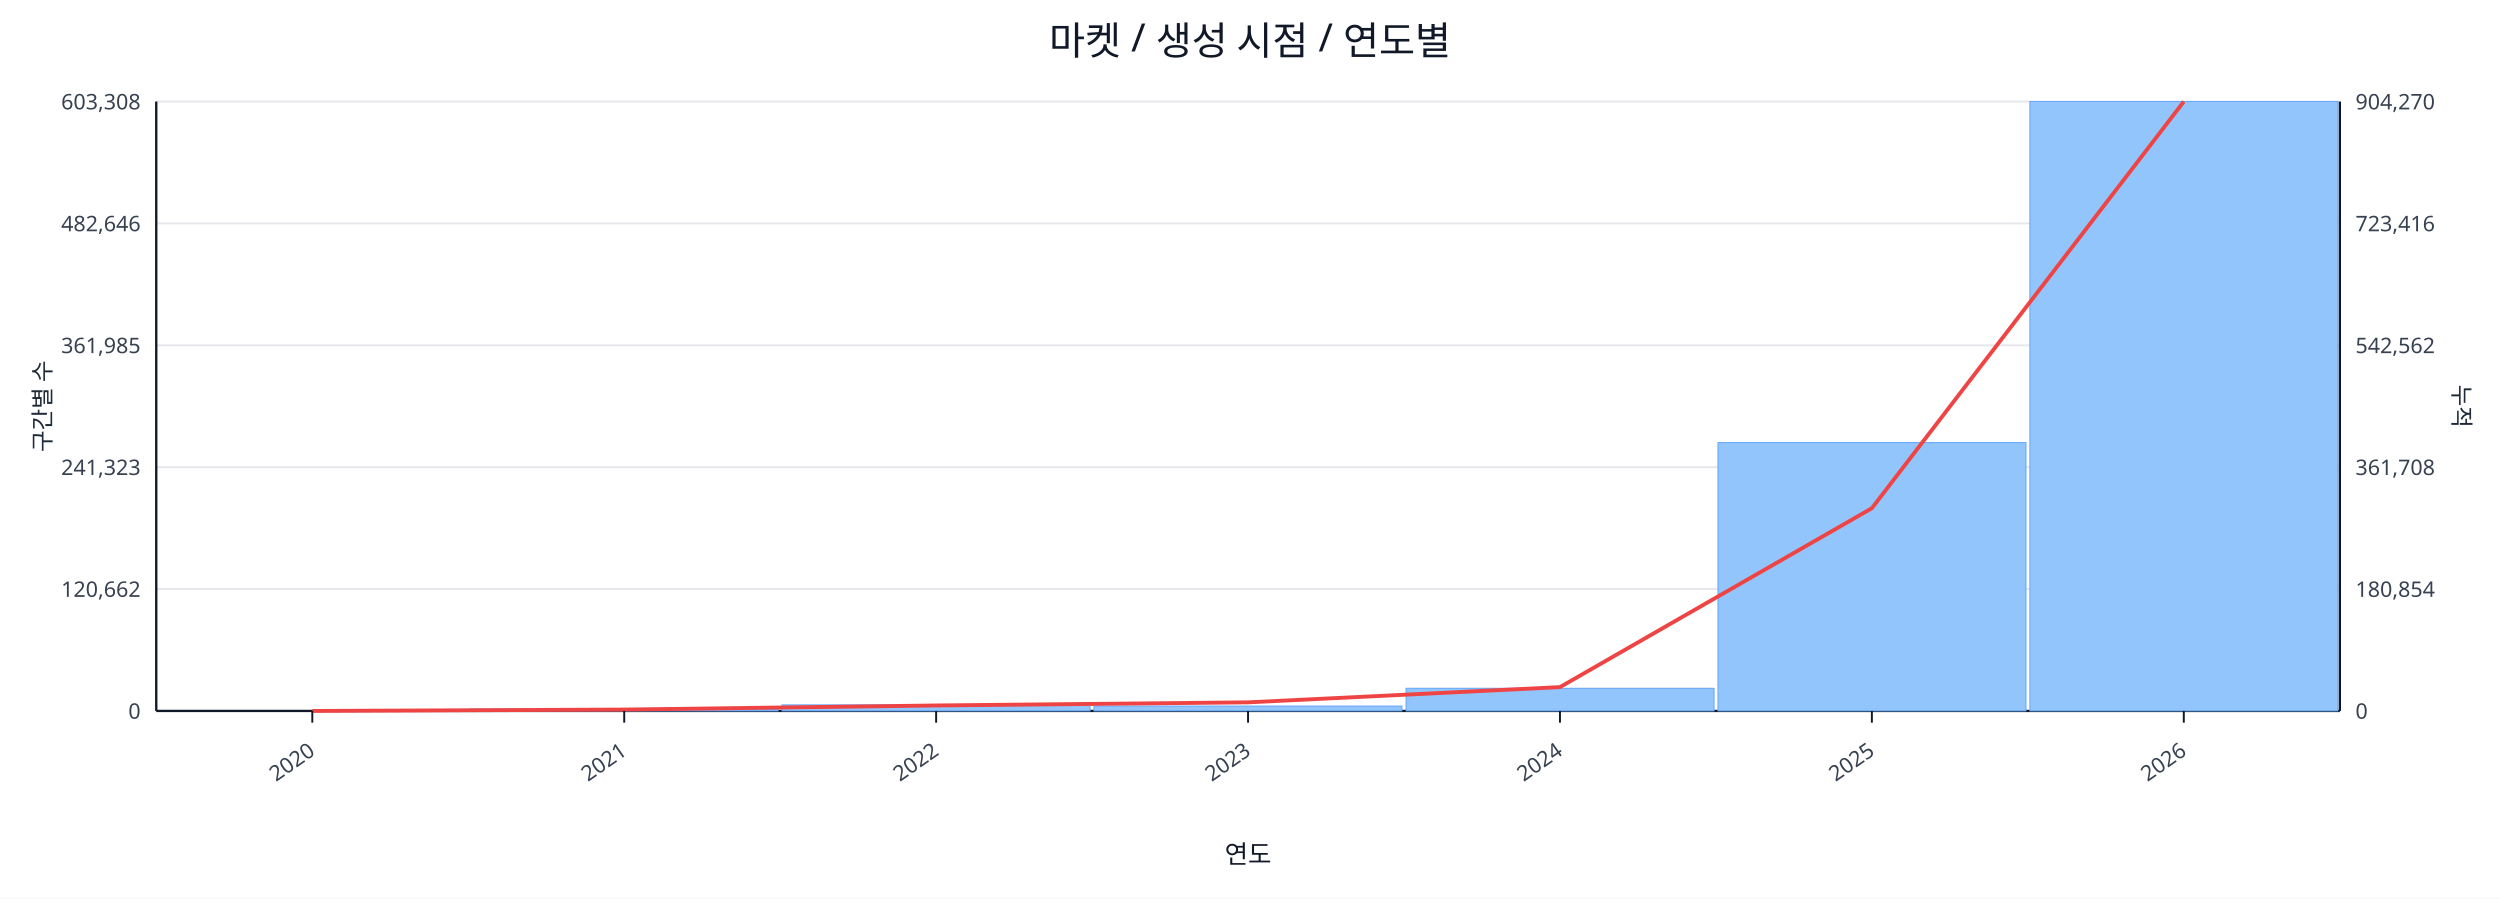
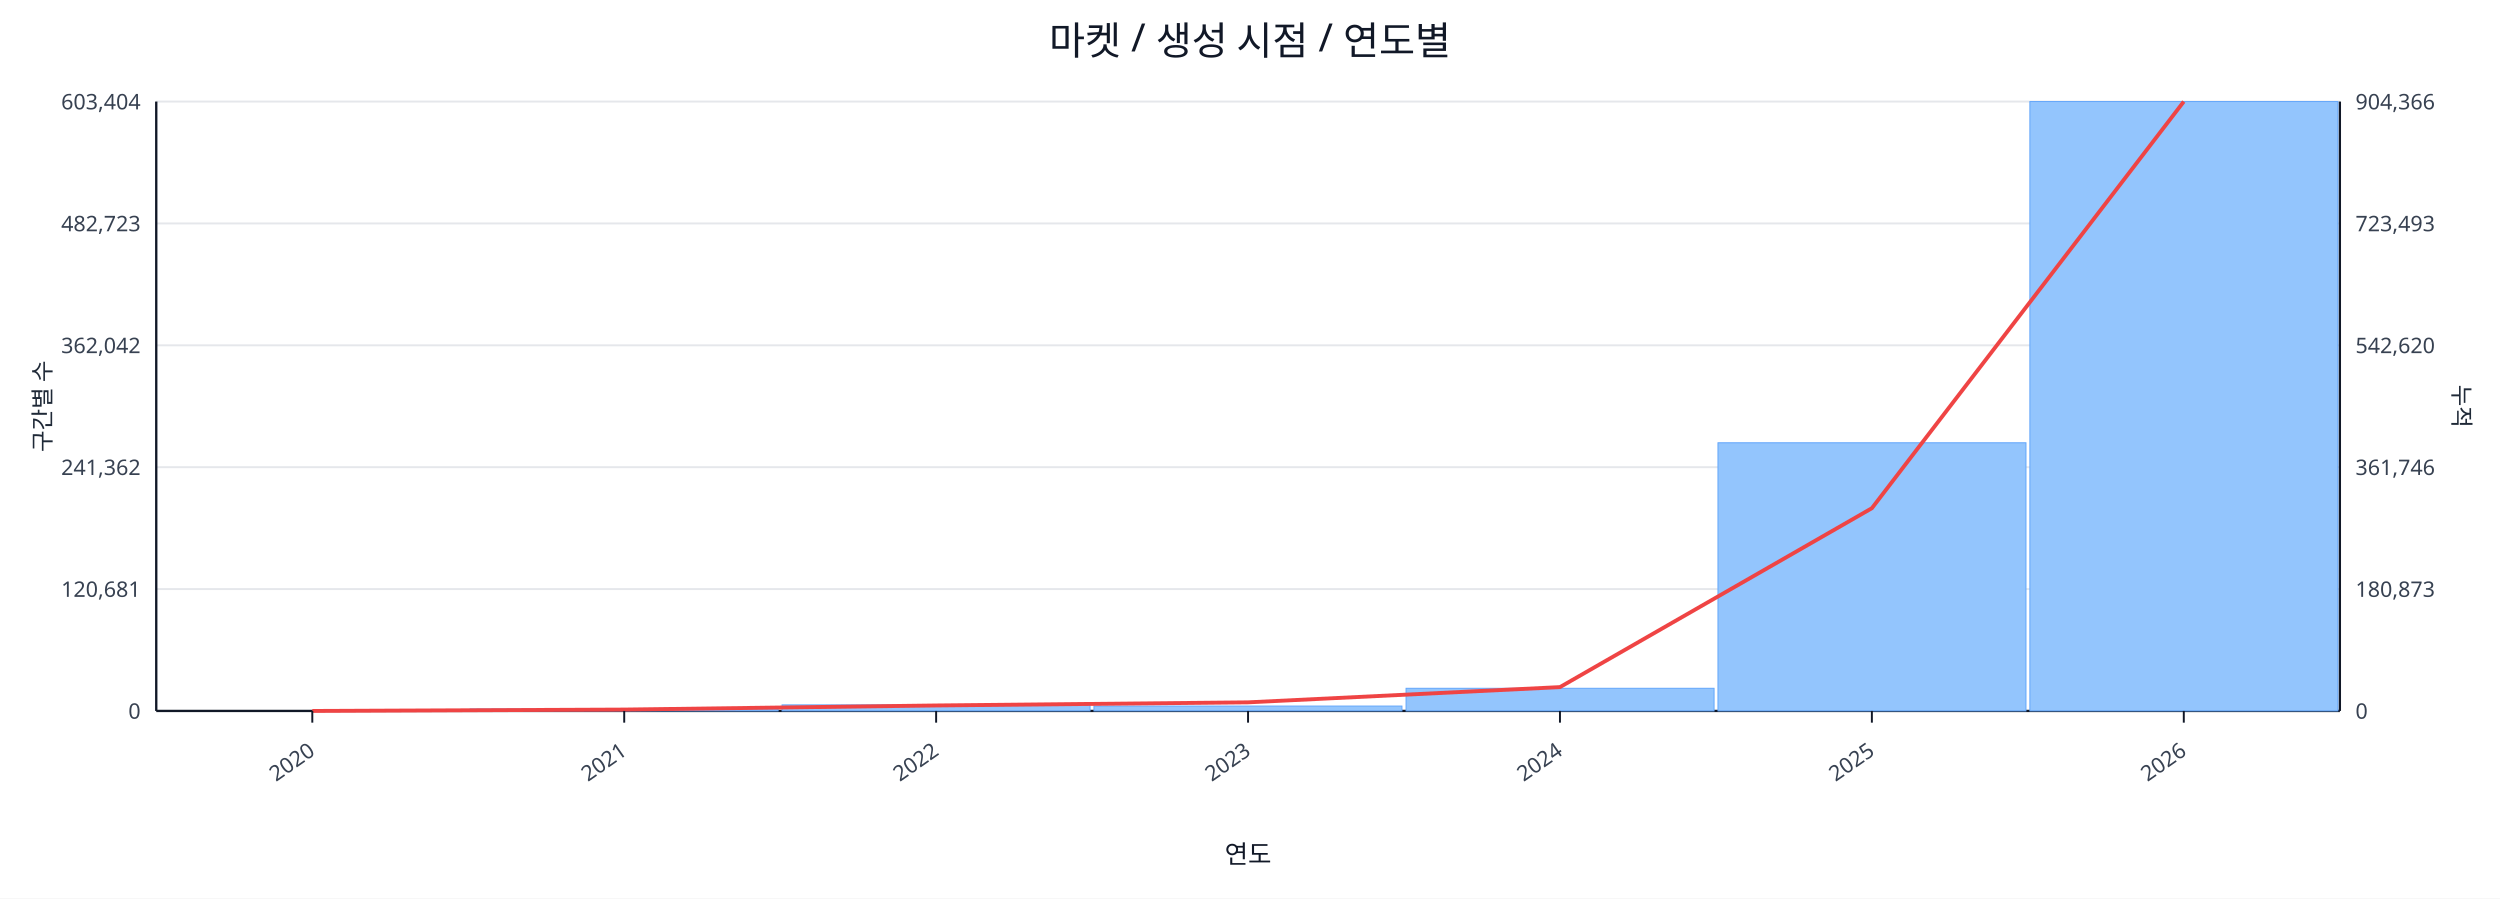
<svg xmlns="http://www.w3.org/2000/svg" width="1280" height="460" viewBox="0 0 1280 460">
  <rect x="0" y="0" width="100%" height="100%" fill="#ffffff" />
  <text x="640.0" y="28" font-size="20" text-anchor="middle" font-family="sans-serif" fill="#111827">마켓 / 생성 시점 / 연도별</text>
  <line x1="80.0" y1="52.0" x2="1198.0" y2="52.0" stroke="#e5e7eb" stroke-width="1" />
-   <text x="72.0" y="56.0" font-size="11" text-anchor="end" font-family="sans-serif" fill="#374151">603,308</text>
-   <text x="1206.0" y="56.0" font-size="11" text-anchor="start" font-family="sans-serif" fill="#374151">904,270</text>
+   <text x="72.0" y="56.0" font-size="11" text-anchor="end" font-family="sans-serif" fill="#374151">603,404</text>
+   <text x="1206.0" y="56.0" font-size="11" text-anchor="start" font-family="sans-serif" fill="#374151">904,366</text>
  <line x1="80.0" y1="114.4" x2="1198.0" y2="114.4" stroke="#e5e7eb" stroke-width="1" />
-   <text x="72.0" y="118.4" font-size="11" text-anchor="end" font-family="sans-serif" fill="#374151">482,646</text>
-   <text x="1206.0" y="118.4" font-size="11" text-anchor="start" font-family="sans-serif" fill="#374151">723,416</text>
+   <text x="72.0" y="118.4" font-size="11" text-anchor="end" font-family="sans-serif" fill="#374151">482,723</text>
+   <text x="1206.0" y="118.4" font-size="11" text-anchor="start" font-family="sans-serif" fill="#374151">723,493</text>
  <line x1="80.0" y1="176.8" x2="1198.0" y2="176.8" stroke="#e5e7eb" stroke-width="1" />
-   <text x="72.0" y="180.8" font-size="11" text-anchor="end" font-family="sans-serif" fill="#374151">361,985</text>
-   <text x="1206.0" y="180.8" font-size="11" text-anchor="start" font-family="sans-serif" fill="#374151">542,562</text>
+   <text x="72.0" y="180.8" font-size="11" text-anchor="end" font-family="sans-serif" fill="#374151">362,042</text>
+   <text x="1206.0" y="180.8" font-size="11" text-anchor="start" font-family="sans-serif" fill="#374151">542,620</text>
  <line x1="80.0" y1="239.2" x2="1198.0" y2="239.2" stroke="#e5e7eb" stroke-width="1" />
-   <text x="72.0" y="243.2" font-size="11" text-anchor="end" font-family="sans-serif" fill="#374151">241,323</text>
-   <text x="1206.0" y="243.2" font-size="11" text-anchor="start" font-family="sans-serif" fill="#374151">361,708</text>
+   <text x="72.0" y="243.2" font-size="11" text-anchor="end" font-family="sans-serif" fill="#374151">241,362</text>
+   <text x="1206.0" y="243.2" font-size="11" text-anchor="start" font-family="sans-serif" fill="#374151">361,746</text>
  <line x1="80.0" y1="301.6" x2="1198.0" y2="301.6" stroke="#e5e7eb" stroke-width="1" />
-   <text x="72.0" y="305.6" font-size="11" text-anchor="end" font-family="sans-serif" fill="#374151">120,662</text>
-   <text x="1206.0" y="305.6" font-size="11" text-anchor="start" font-family="sans-serif" fill="#374151">180,854</text>
+   <text x="72.0" y="305.6" font-size="11" text-anchor="end" font-family="sans-serif" fill="#374151">120,681</text>
+   <text x="1206.0" y="305.6" font-size="11" text-anchor="start" font-family="sans-serif" fill="#374151">180,873</text>
  <line x1="80.0" y1="364.0" x2="1198.0" y2="364.0" stroke="#e5e7eb" stroke-width="1" />
  <text x="72.0" y="368.0" font-size="11" text-anchor="end" font-family="sans-serif" fill="#374151">0</text>
  <text x="1206.0" y="368.0" font-size="11" text-anchor="start" font-family="sans-serif" fill="#374151">0</text>
  <line x1="80.0" y1="364.0" x2="1198.0" y2="364.0" stroke="#111827" stroke-width="1.2" />
  <line x1="80.0" y1="52.0" x2="80.0" y2="364.0" stroke="#111827" stroke-width="1.2" />
  <line x1="1198.0" y1="52.0" x2="1198.0" y2="364.0" stroke="#111827" stroke-width="1.2" />
  <rect x="81.0" y="364.0" width="157.7" height="0.0" fill="#93c5fd" stroke="#60a5fa" stroke-width="0.5" />
  <rect x="240.7" y="363.0" width="157.7" height="1.0" fill="#93c5fd" stroke="#60a5fa" stroke-width="0.5" />
  <rect x="400.4" y="360.9" width="157.7" height="3.1" fill="#93c5fd" stroke="#60a5fa" stroke-width="0.5" />
  <rect x="560.1" y="361.5" width="157.7" height="2.5" fill="#93c5fd" stroke="#60a5fa" stroke-width="0.5" />
  <rect x="719.9" y="352.4" width="157.7" height="11.6" fill="#93c5fd" stroke="#60a5fa" stroke-width="0.5" />
-   <rect x="879.6" y="226.6" width="157.7" height="137.4" fill="#93c5fd" stroke="#60a5fa" stroke-width="0.5" />
+   <rect x="879.6" y="226.7" width="157.7" height="137.3" fill="#93c5fd" stroke="#60a5fa" stroke-width="0.5" />
  <rect x="1039.3" y="52.0" width="157.7" height="312.0" fill="#93c5fd" stroke="#60a5fa" stroke-width="0.5" />
  <polyline fill="none" stroke="#ef4444" stroke-width="2" points="159.9,364.0 319.6,363.3 479.3,361.2 639.0,359.6 798.7,351.8 958.4,260.2 1118.1,52.0" />
  <line x1="159.9" y1="364.0" x2="159.9" y2="370.0" stroke="#111827" stroke-width="1" />
  <text x="161.9" y="386.0" font-size="11" text-anchor="end" transform="rotate(-35 161.9 386.0)" font-family="sans-serif" fill="#374151">2020</text>
  <line x1="319.6" y1="364.0" x2="319.6" y2="370.0" stroke="#111827" stroke-width="1" />
  <text x="321.6" y="386.0" font-size="11" text-anchor="end" transform="rotate(-35 321.6 386.0)" font-family="sans-serif" fill="#374151">2021</text>
  <line x1="479.3" y1="364.0" x2="479.3" y2="370.0" stroke="#111827" stroke-width="1" />
  <text x="481.3" y="386.0" font-size="11" text-anchor="end" transform="rotate(-35 481.3 386.0)" font-family="sans-serif" fill="#374151">2022</text>
  <line x1="639.0" y1="364.0" x2="639.0" y2="370.0" stroke="#111827" stroke-width="1" />
  <text x="641.0" y="386.0" font-size="11" text-anchor="end" transform="rotate(-35 641.0 386.0)" font-family="sans-serif" fill="#374151">2023</text>
  <line x1="798.7" y1="364.0" x2="798.7" y2="370.0" stroke="#111827" stroke-width="1" />
  <text x="800.7" y="386.0" font-size="11" text-anchor="end" transform="rotate(-35 800.7 386.0)" font-family="sans-serif" fill="#374151">2024</text>
  <line x1="958.4" y1="364.0" x2="958.4" y2="370.0" stroke="#111827" stroke-width="1" />
  <text x="960.4" y="386.0" font-size="11" text-anchor="end" transform="rotate(-35 960.4 386.0)" font-family="sans-serif" fill="#374151">2025</text>
  <line x1="1118.1" y1="364.0" x2="1118.1" y2="370.0" stroke="#111827" stroke-width="1" />
  <text x="1120.1" y="386.0" font-size="11" text-anchor="end" transform="rotate(-35 1120.1 386.0)" font-family="sans-serif" fill="#374151">2026</text>
  <text x="26" y="208.0" font-size="12" transform="rotate(-90 26 208.0)" text-anchor="middle" font-family="sans-serif" fill="#1f2937">구간별 수</text>
  <text x="1256.0" y="208.0" font-size="12" transform="rotate(90 1256.0 208.0)" text-anchor="middle" font-family="sans-serif" fill="#1f2937">누적</text>
  <text x="639.0" y="442.0" font-size="13" text-anchor="middle" font-family="sans-serif" fill="#111827">연도</text>
</svg>
